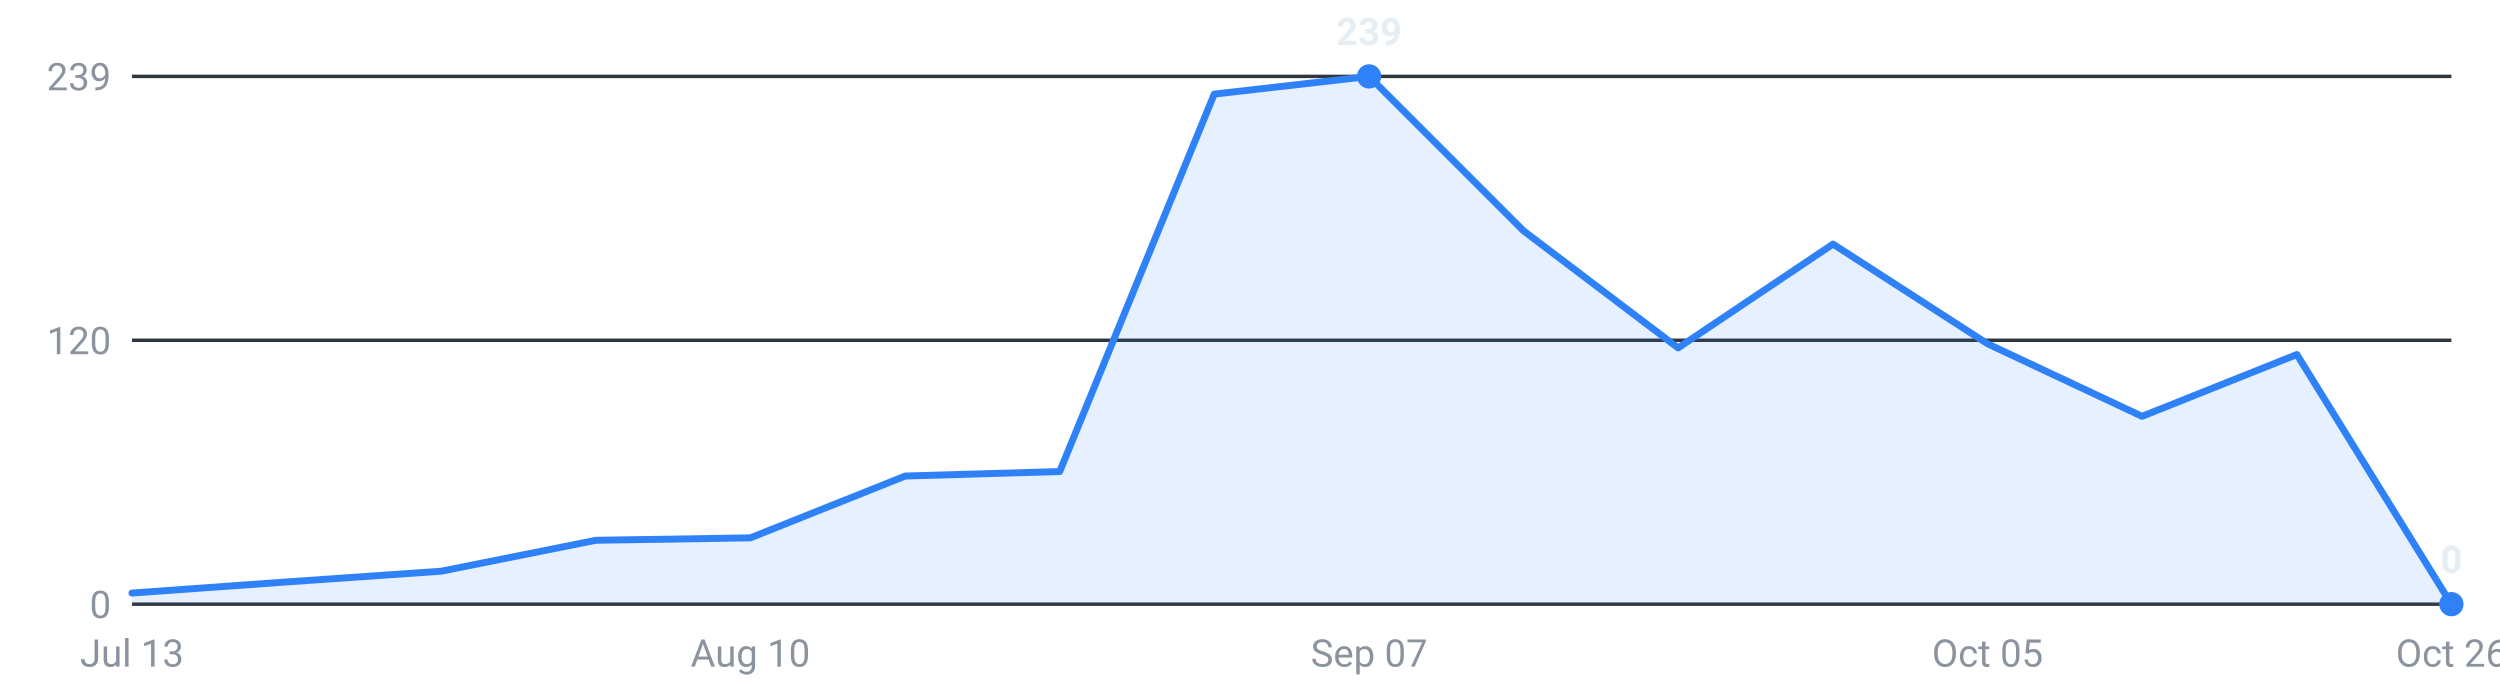
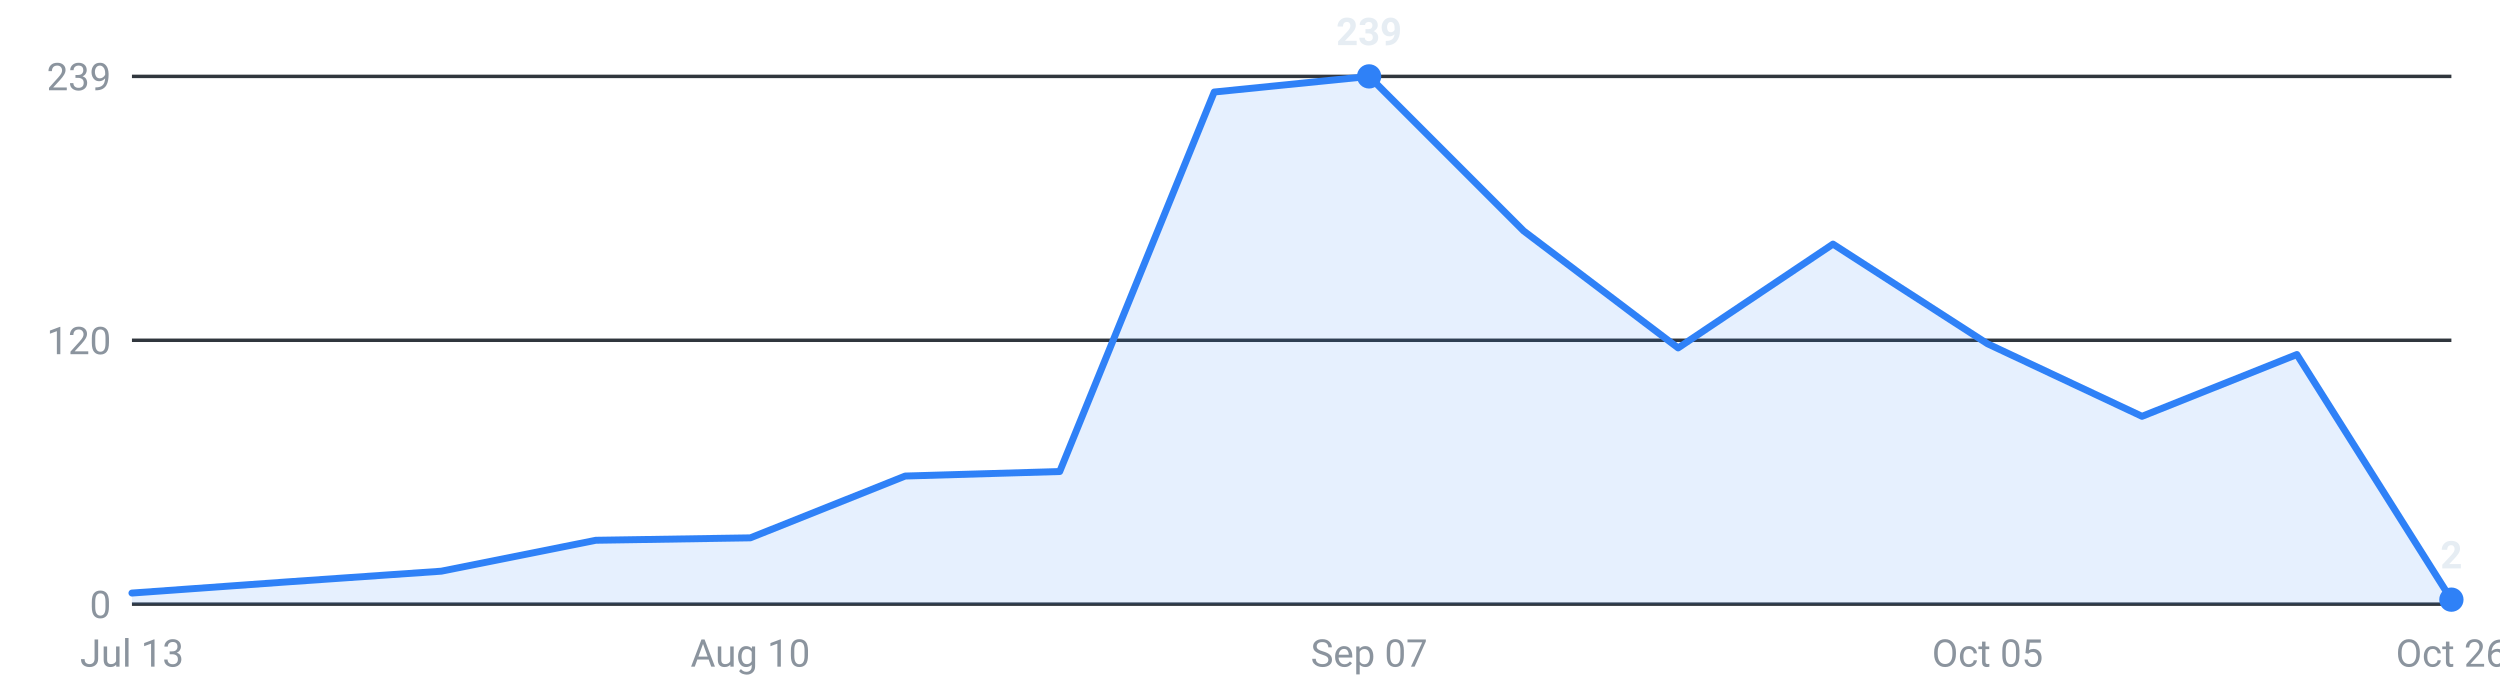
<svg xmlns="http://www.w3.org/2000/svg" viewBox="0 0 720 200" width="720" height="200" role="img" aria-label="Internships posted per week, last 16 weeks">
  <g font-family="-apple-system,Segoe UI,Roboto,sans-serif" font-size="11">
    <line x1="38" y1="174.0" x2="706" y2="174.0" stroke="#30363d" stroke-width="1" />
    <text x="32" y="178.0" text-anchor="end" fill="#8b949e">0</text>
    <line x1="38" y1="98.0" x2="706" y2="98.0" stroke="#30363d" stroke-width="1" />
    <text x="32" y="102.0" text-anchor="end" fill="#8b949e">120</text>
    <line x1="38" y1="22.0" x2="706" y2="22.0" stroke="#30363d" stroke-width="1" />
    <text x="32" y="26.0" text-anchor="end" fill="#8b949e">239</text>
-     <path d="M38.0,174 L38.0,170.8 L82.5,167.6 L127.1,164.5 L171.6,155.6 L216.1,154.9 L260.7,137.1 L305.2,135.8 L349.7,27.1 L394.3,22.0 L438.8,66.5 L483.3,100.2 L527.9,70.3 L572.4,99.0 L616.9,119.9 L661.5,102.1 L706.0,174.0 L706.0,174 Z" fill="#2f81f7" fill-opacity="0.12" />
-     <polyline points="38.0,170.8 82.5,167.6 127.1,164.5 171.6,155.6 216.1,154.9 260.7,137.1 305.2,135.8 349.7,27.1 394.3,22.0 438.8,66.5 483.3,100.2 527.9,70.3 572.4,99.0 616.9,119.9 661.5,102.1 706.0,174.0" fill="none" stroke="#2f81f7" stroke-width="2" stroke-linejoin="round" stroke-linecap="round" />
+     <path d="M38.0,174 L38.0,170.8 L82.5,167.6 L127.1,164.5 L171.6,155.6 L216.1,154.9 L260.7,137.1 L305.2,135.8 L349.7,26.5 L394.3,22.0 L438.8,66.5 L483.3,100.2 L527.9,70.3 L572.4,99.0 L616.9,119.9 L661.5,102.1 L706.0,172.7 L706.0,174 Z" fill="#2f81f7" fill-opacity="0.12" />
+     <polyline points="38.0,170.8 82.5,167.6 127.1,164.5 171.6,155.6 216.1,154.9 260.7,137.1 305.2,135.8 349.7,26.5 394.3,22.0 438.8,66.5 483.3,100.2 527.9,70.3 572.4,99.0 616.9,119.9 661.5,102.1 706.0,172.7" fill="none" stroke="#2f81f7" stroke-width="2" stroke-linejoin="round" stroke-linecap="round" />
    <circle cx="394.3" cy="22.0" r="3.5" fill="#2f81f7" />
    <text x="394.3" y="13.0" text-anchor="middle" fill="#e6edf3" font-weight="600">239</text>
-     <circle cx="706.0" cy="174.0" r="3.5" fill="#2f81f7" />
-     <text x="706.0" y="165.0" text-anchor="middle" fill="#e6edf3" font-weight="600">0</text>
+     <circle cx="706.0" cy="172.7" r="3.5" fill="#2f81f7" />
+     <text x="706.0" y="163.7" text-anchor="middle" fill="#e6edf3" font-weight="600">2</text>
    <text x="38.0" y="192" text-anchor="middle" fill="#8b949e">Jul 13</text>
    <text x="216.1" y="192" text-anchor="middle" fill="#8b949e">Aug 10</text>
    <text x="394.3" y="192" text-anchor="middle" fill="#8b949e">Sep 07</text>
    <text x="572.4" y="192" text-anchor="middle" fill="#8b949e">Oct 05</text>
    <text x="706.0" y="192" text-anchor="middle" fill="#8b949e">Oct 26</text>
  </g>
</svg>
